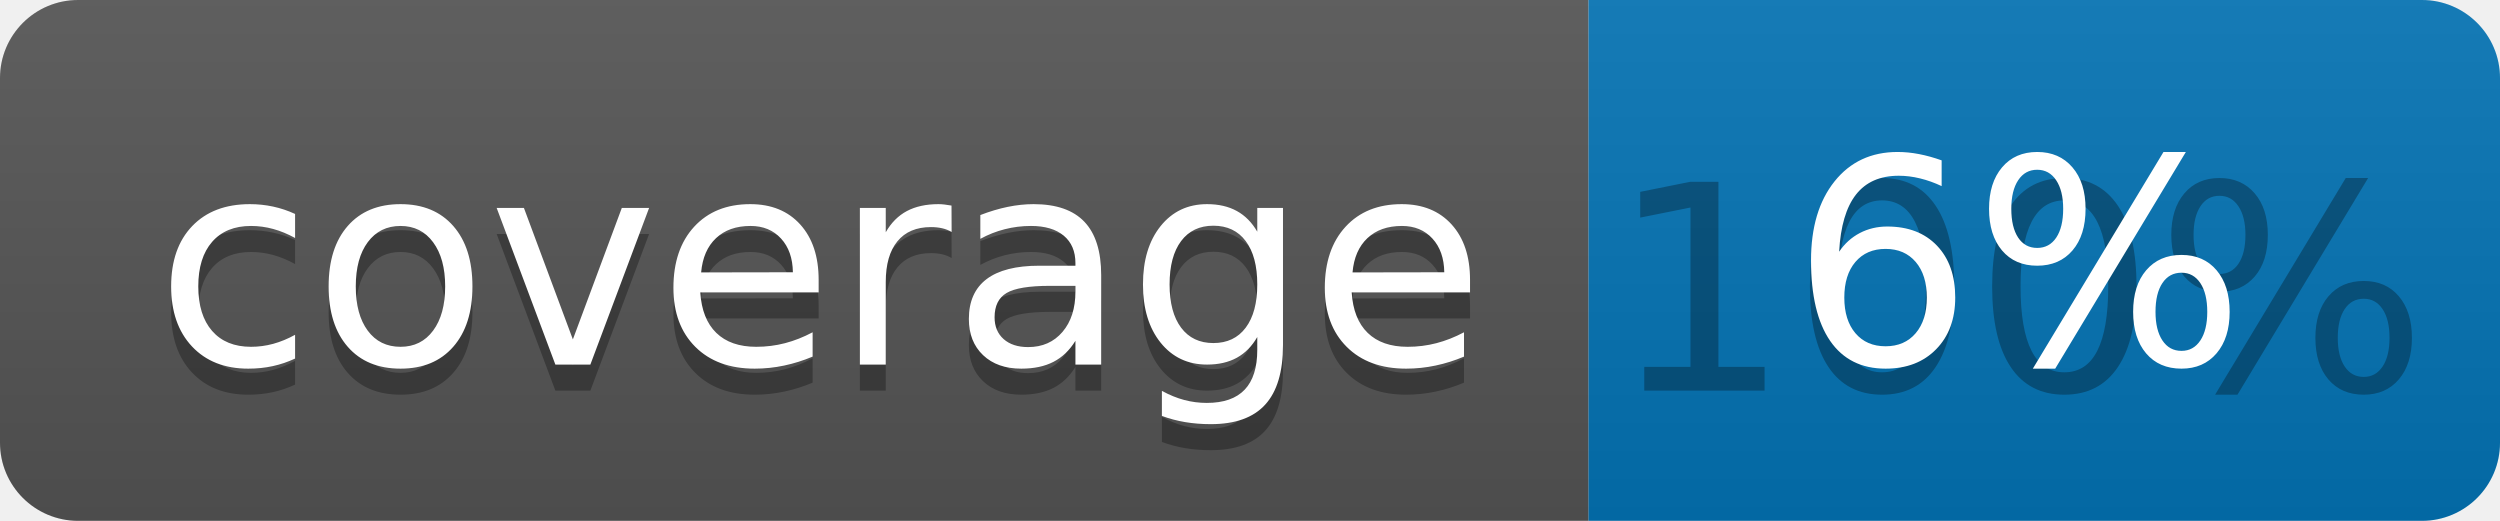
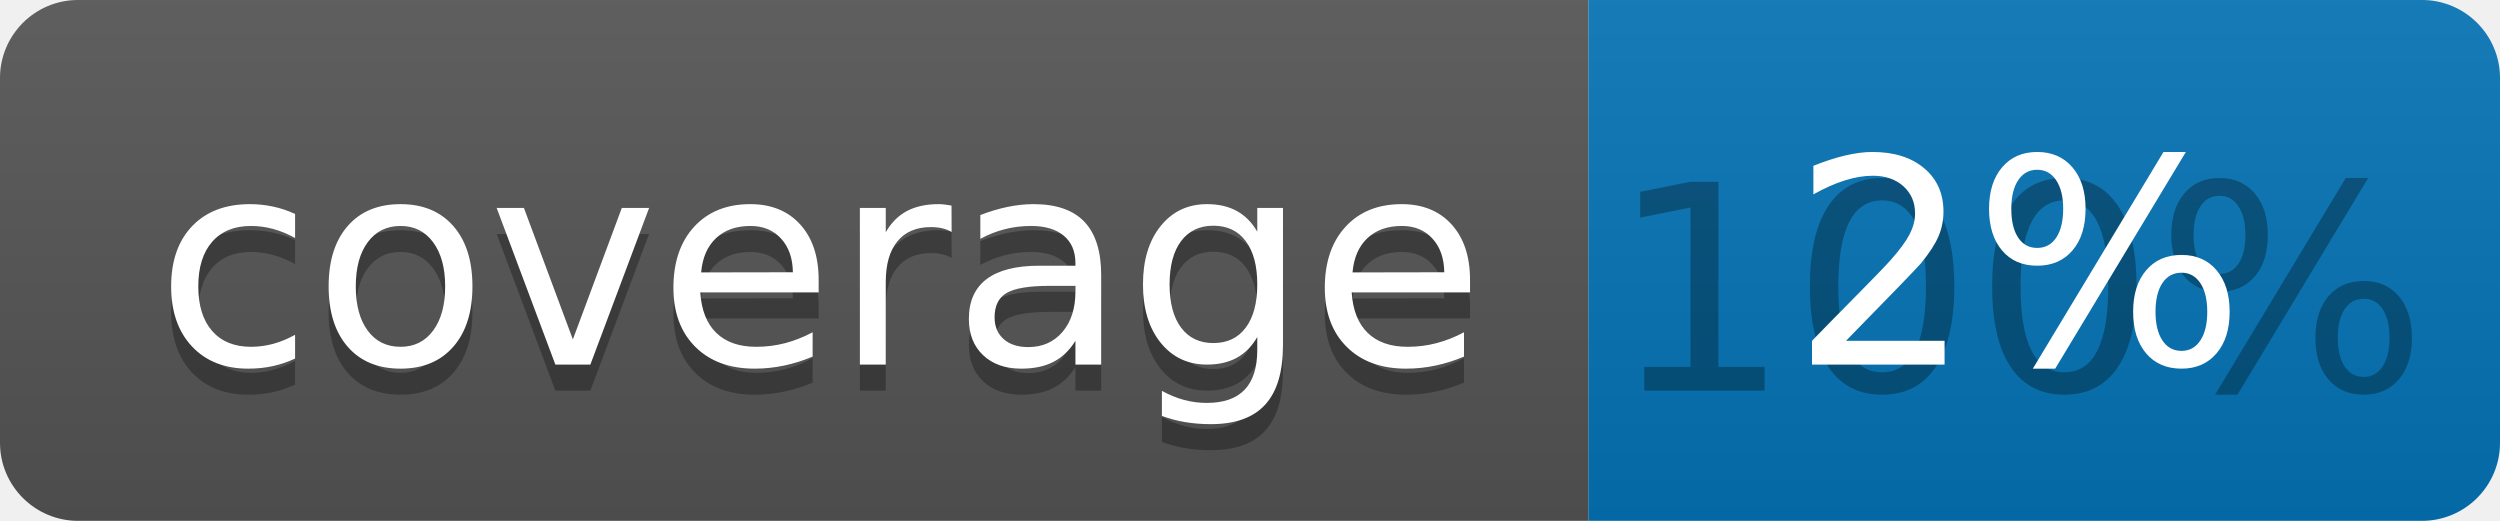
<svg xmlns="http://www.w3.org/2000/svg" width="96" height="20">
  <linearGradient id="b" x2="0" y2="100%">
    <stop offset="0" stop-color="#bbb" stop-opacity=".1" />
    <stop offset="1" stop-opacity=".1" />
  </linearGradient>
  <clipPath id="a">
    <rect width="96" height="20" rx="3" fill="#fff" />
  </clipPath>
  <g clip-path="url(#a)">
    <path fill="#555" d="M0 0h61v20H0z" />
    <path fill="#0374B5" d="M61 0h35v20H61z" />
    <path fill="url(#b)" d="M0 0h96v20H0z" />
  </g>
  <g fill="#fff" text-anchor="middle" font-family="DejaVu Sans,Verdana,Geneva,sans-serif" font-size="110">
    <text x="315" y="150" fill="#010101" fill-opacity=".3" transform="scale(.1)" textLength="510">coverage</text>
    <text x="315" y="140" transform="scale(.1)" textLength="510">coverage</text>
    <text x="775" y="150" fill="#010101" fill-opacity=".3" transform="scale(.1)" textLength="250">100%</text>
-     <text x="775" y="140" transform="scale(.1)" textLength="250">6%</text>
+     <text x="775" y="140" transform="scale(.1)" textLength="250">2%</text>
  </g>
</svg>
